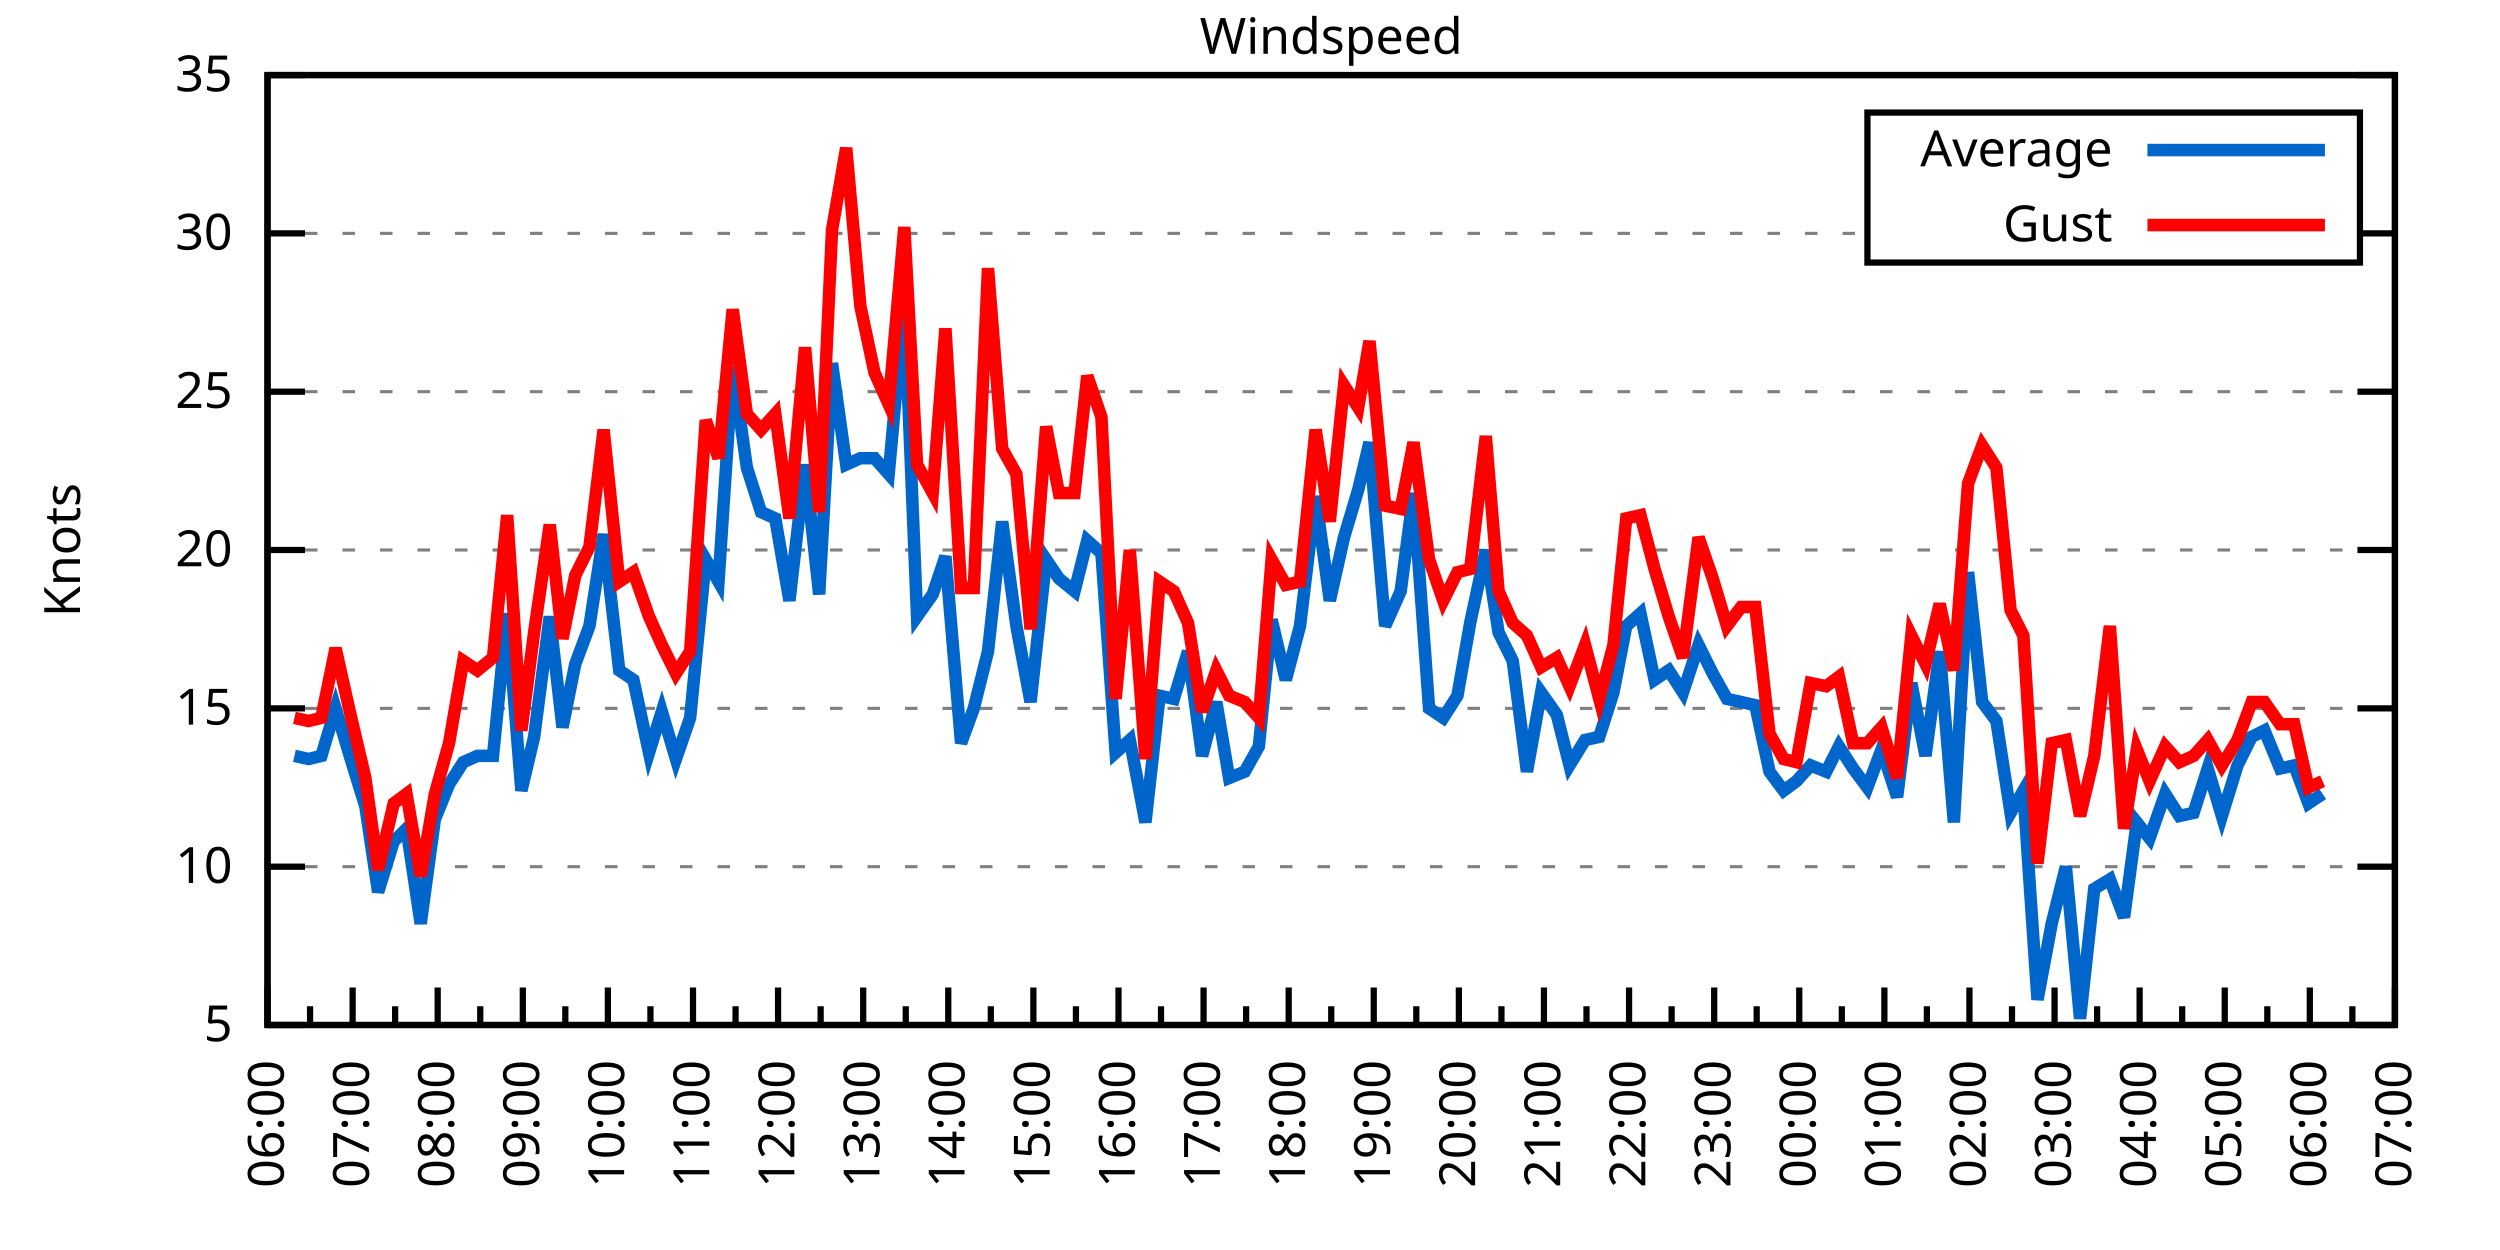
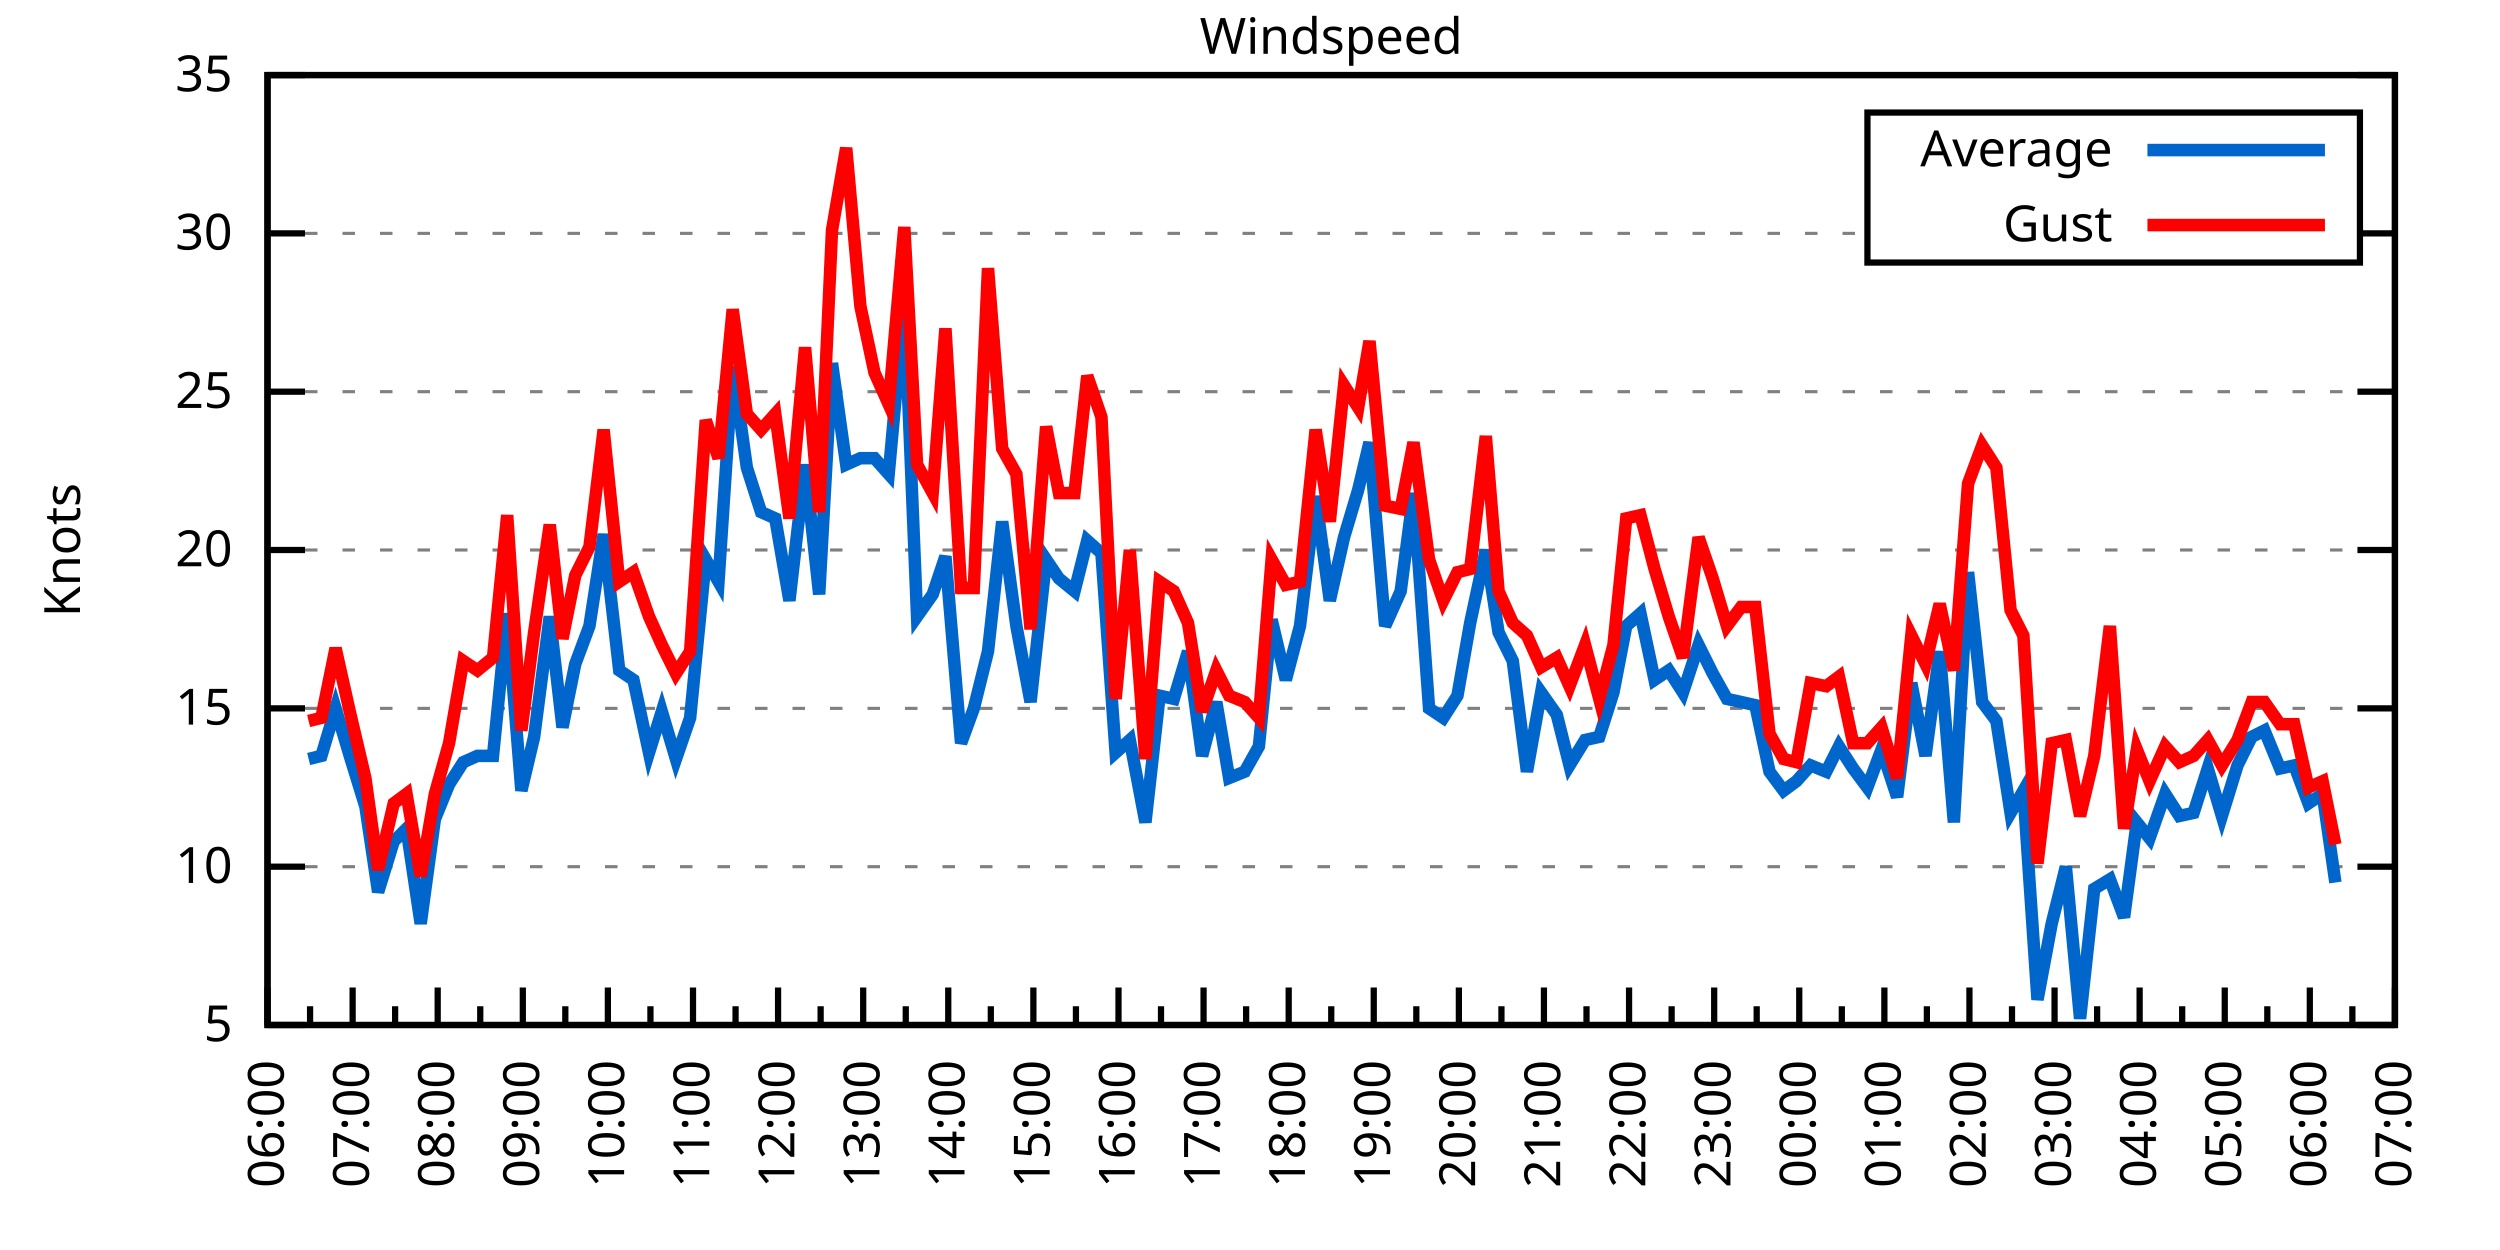
<svg xmlns="http://www.w3.org/2000/svg" xmlns:xlink="http://www.w3.org/1999/xlink" width="400" height="200" viewBox="0 0 400 200">
  <g id="gnuplot_canvas">
    <rect x="0" y="0" width="400" height="200" fill="none" />
    <defs>
      <circle id="gpDot" r="0.5" stroke-width="0.5" stroke="currentColor" />
      <path id="gpPt0" stroke-width="0.333" stroke="currentColor" d="M-1,0 h2 M0,-1 v2" />
      <path id="gpPt1" stroke-width="0.333" stroke="currentColor" d="M-1,-1 L1,1 M1,-1 L-1,1" />
      <path id="gpPt2" stroke-width="0.333" stroke="currentColor" d="M-1,0 L1,0 M0,-1 L0,1 M-1,-1 L1,1 M-1,1 L1,-1" />
      <rect id="gpPt3" stroke-width="0.333" stroke="currentColor" x="-1" y="-1" width="2" height="2" />
      <rect id="gpPt4" stroke-width="0.333" stroke="currentColor" fill="currentColor" x="-1" y="-1" width="2" height="2" />
      <circle id="gpPt5" stroke-width="0.333" stroke="currentColor" cx="0" cy="0" r="1" />
      <use xlink:href="#gpPt5" id="gpPt6" fill="currentColor" stroke="none" />
      <path id="gpPt7" stroke-width="0.333" stroke="currentColor" d="M0,-1.33 L-1.33,0.67 L1.33,0.67 z" />
      <use xlink:href="#gpPt7" id="gpPt8" fill="currentColor" stroke="none" />
      <use xlink:href="#gpPt7" id="gpPt9" stroke="currentColor" transform="rotate(180)" />
      <use xlink:href="#gpPt9" id="gpPt10" fill="currentColor" stroke="none" />
      <use xlink:href="#gpPt3" id="gpPt11" stroke="currentColor" transform="rotate(45)" />
      <use xlink:href="#gpPt11" id="gpPt12" fill="currentColor" stroke="none" />
      <path id="gpPt13" stroke-width="0.333" stroke="currentColor" d="M0,1.330 L1.265,0.411 L0.782,-1.067 L-0.782,-1.076 L-1.265,0.411 z" />
      <use xlink:href="#gpPt13" id="gpPt14" fill="currentColor" stroke="none" />
      <filter id="textbox" filterUnits="objectBoundingBox" x="0" y="0" height="1" width="1">
        <feFlood flood-color="white" flood-opacity="1" result="bgnd" />
        <feComposite in="SourceGraphic" in2="bgnd" operator="atop" />
      </filter>
      <filter id="greybox" filterUnits="objectBoundingBox" x="0" y="0" height="1" width="1">
        <feFlood flood-color="lightgrey" flood-opacity="1" result="grey" />
        <feComposite in="SourceGraphic" in2="grey" operator="atop" />
      </filter>
    </defs>
    <g fill="none" color="white" stroke="currentColor" stroke-width="1.00" stroke-linecap="butt" stroke-linejoin="miter">
</g>
    <g fill="none" color="black" stroke="currentColor" stroke-width="1.00" stroke-linecap="butt" stroke-linejoin="miter">
      <g stroke="none" shape-rendering="crispEdges">
        <polygon fill="rgb(255, 255, 255)" points="42.80,164.00 383.18,164.00 383.18,12.02 42.80,12.02 " />
      </g>
    </g>
    <g fill="none" color="black" stroke="currentColor" stroke-width="1.00" stroke-linecap="butt" stroke-linejoin="miter">
</g>
    <g fill="none" color="black" stroke="black" stroke-width="0.50" stroke-linecap="butt" stroke-linejoin="miter">
</g>
    <g fill="none" color="gray" stroke="currentColor" stroke-width="0.50" stroke-linecap="butt" stroke-linejoin="miter">
      <path stroke="gray" stroke-dasharray="2,4" class="gridline" d="M42.80,164.00 L383.19,164.00  " />
    </g>
    <g fill="none" color="gray" stroke="gray" stroke-width="1.00" stroke-linecap="butt" stroke-linejoin="miter">
</g>
    <g fill="none" color="black" stroke="currentColor" stroke-width="1.00" stroke-linecap="butt" stroke-linejoin="miter">
      <path stroke="black" d="M42.80,164.00 L48.80,164.00 M383.19,164.00 L377.19,164.00  " />
      <g transform="translate(37.20,166.60)" stroke="none" fill="black" font-family="Sans" font-size="8.00" text-anchor="end">
        <text>
          <tspan font-family="Sans"> 5</tspan>
        </text>
      </g>
    </g>
    <g fill="none" color="black" stroke="currentColor" stroke-width="1.00" stroke-linecap="butt" stroke-linejoin="miter">
</g>
    <g fill="none" color="black" stroke="black" stroke-width="0.50" stroke-linecap="butt" stroke-linejoin="miter">
</g>
    <g fill="none" color="gray" stroke="currentColor" stroke-width="0.50" stroke-linecap="butt" stroke-linejoin="miter">
      <path stroke="gray" stroke-dasharray="2,4" class="gridline" d="M42.80,138.67 L383.19,138.67  " />
    </g>
    <g fill="none" color="gray" stroke="gray" stroke-width="1.00" stroke-linecap="butt" stroke-linejoin="miter">
</g>
    <g fill="none" color="black" stroke="currentColor" stroke-width="1.00" stroke-linecap="butt" stroke-linejoin="miter">
      <path stroke="black" d="M42.80,138.67 L48.80,138.67 M383.19,138.67 L377.19,138.67  " />
      <g transform="translate(37.20,141.27)" stroke="none" fill="black" font-family="Sans" font-size="8.00" text-anchor="end">
        <text>
          <tspan font-family="Sans"> 10</tspan>
        </text>
      </g>
    </g>
    <g fill="none" color="black" stroke="currentColor" stroke-width="1.00" stroke-linecap="butt" stroke-linejoin="miter">
</g>
    <g fill="none" color="black" stroke="black" stroke-width="0.50" stroke-linecap="butt" stroke-linejoin="miter">
</g>
    <g fill="none" color="gray" stroke="currentColor" stroke-width="0.50" stroke-linecap="butt" stroke-linejoin="miter">
      <path stroke="gray" stroke-dasharray="2,4" class="gridline" d="M42.80,113.34 L383.19,113.34  " />
    </g>
    <g fill="none" color="gray" stroke="gray" stroke-width="1.00" stroke-linecap="butt" stroke-linejoin="miter">
</g>
    <g fill="none" color="black" stroke="currentColor" stroke-width="1.00" stroke-linecap="butt" stroke-linejoin="miter">
      <path stroke="black" d="M42.80,113.34 L48.80,113.34 M383.19,113.34 L377.19,113.34  " />
      <g transform="translate(37.20,115.94)" stroke="none" fill="black" font-family="Sans" font-size="8.00" text-anchor="end">
        <text>
          <tspan font-family="Sans"> 15</tspan>
        </text>
      </g>
    </g>
    <g fill="none" color="black" stroke="currentColor" stroke-width="1.00" stroke-linecap="butt" stroke-linejoin="miter">
</g>
    <g fill="none" color="black" stroke="black" stroke-width="0.50" stroke-linecap="butt" stroke-linejoin="miter">
</g>
    <g fill="none" color="gray" stroke="currentColor" stroke-width="0.50" stroke-linecap="butt" stroke-linejoin="miter">
      <path stroke="gray" stroke-dasharray="2,4" class="gridline" d="M42.80,88.00 L383.19,88.00  " />
    </g>
    <g fill="none" color="gray" stroke="gray" stroke-width="1.00" stroke-linecap="butt" stroke-linejoin="miter">
</g>
    <g fill="none" color="black" stroke="currentColor" stroke-width="1.00" stroke-linecap="butt" stroke-linejoin="miter">
      <path stroke="black" d="M42.80,88.00 L48.80,88.00 M383.19,88.00 L377.19,88.00  " />
      <g transform="translate(37.20,90.60)" stroke="none" fill="black" font-family="Sans" font-size="8.00" text-anchor="end">
        <text>
          <tspan font-family="Sans"> 20</tspan>
        </text>
      </g>
    </g>
    <g fill="none" color="black" stroke="currentColor" stroke-width="1.00" stroke-linecap="butt" stroke-linejoin="miter">
</g>
    <g fill="none" color="black" stroke="black" stroke-width="0.50" stroke-linecap="butt" stroke-linejoin="miter">
</g>
    <g fill="none" color="gray" stroke="currentColor" stroke-width="0.50" stroke-linecap="butt" stroke-linejoin="miter">
      <path stroke="gray" stroke-dasharray="2,4" class="gridline" d="M42.80,62.67 L383.19,62.67  " />
    </g>
    <g fill="none" color="gray" stroke="gray" stroke-width="1.00" stroke-linecap="butt" stroke-linejoin="miter">
</g>
    <g fill="none" color="black" stroke="currentColor" stroke-width="1.00" stroke-linecap="butt" stroke-linejoin="miter">
      <path stroke="black" d="M42.80,62.67 L48.80,62.67 M383.19,62.67 L377.19,62.67  " />
      <g transform="translate(37.20,65.27)" stroke="none" fill="black" font-family="Sans" font-size="8.00" text-anchor="end">
        <text>
          <tspan font-family="Sans"> 25</tspan>
        </text>
      </g>
    </g>
    <g fill="none" color="black" stroke="currentColor" stroke-width="1.00" stroke-linecap="butt" stroke-linejoin="miter">
</g>
    <g fill="none" color="black" stroke="black" stroke-width="0.50" stroke-linecap="butt" stroke-linejoin="miter">
</g>
    <g fill="none" color="gray" stroke="currentColor" stroke-width="0.50" stroke-linecap="butt" stroke-linejoin="miter">
      <path stroke="gray" stroke-dasharray="2,4" class="gridline" d="M42.80,37.34 L298.79,37.34 M377.59,37.34 L383.19,37.34  " />
    </g>
    <g fill="none" color="gray" stroke="gray" stroke-width="1.00" stroke-linecap="butt" stroke-linejoin="miter">
</g>
    <g fill="none" color="black" stroke="currentColor" stroke-width="1.00" stroke-linecap="butt" stroke-linejoin="miter">
      <path stroke="black" d="M42.80,37.34 L48.80,37.34 M383.19,37.34 L377.19,37.34  " />
      <g transform="translate(37.20,39.94)" stroke="none" fill="black" font-family="Sans" font-size="8.00" text-anchor="end">
        <text>
          <tspan font-family="Sans"> 30</tspan>
        </text>
      </g>
    </g>
    <g fill="none" color="black" stroke="currentColor" stroke-width="1.00" stroke-linecap="butt" stroke-linejoin="miter">
</g>
    <g fill="none" color="black" stroke="black" stroke-width="0.50" stroke-linecap="butt" stroke-linejoin="miter">
</g>
    <g fill="none" color="gray" stroke="currentColor" stroke-width="0.50" stroke-linecap="butt" stroke-linejoin="miter">
      <path stroke="gray" stroke-dasharray="2,4" class="gridline" d="M42.80,12.01 L383.19,12.01  " />
    </g>
    <g fill="none" color="gray" stroke="gray" stroke-width="1.00" stroke-linecap="butt" stroke-linejoin="miter">
</g>
    <g fill="none" color="black" stroke="currentColor" stroke-width="1.00" stroke-linecap="butt" stroke-linejoin="miter">
      <path stroke="black" d="M42.80,12.01 L48.80,12.01 M383.19,12.01 L377.19,12.01  " />
      <g transform="translate(37.20,14.61)" stroke="none" fill="black" font-family="Sans" font-size="8.00" text-anchor="end">
        <text>
          <tspan font-family="Sans"> 35</tspan>
        </text>
      </g>
    </g>
    <g fill="none" color="black" stroke="currentColor" stroke-width="1.00" stroke-linecap="butt" stroke-linejoin="miter">
      <path stroke="black" d="M42.80,164.00 L42.80,158.00  " />
      <g transform="translate(45.40,169.60) rotate(270)" stroke="none" fill="black" font-family="Sans" font-size="8.00" text-anchor="end">
        <text>
          <tspan font-family="Sans">06:00</tspan>
        </text>
      </g>
    </g>
    <g fill="none" color="black" stroke="currentColor" stroke-width="1.00" stroke-linecap="butt" stroke-linejoin="miter">
      <path stroke="black" d="M49.61,164.00 L49.61,161.00 M56.42,164.00 L56.42,158.00  " />
      <g transform="translate(59.02,169.60) rotate(270)" stroke="none" fill="black" font-family="Sans" font-size="8.00" text-anchor="end">
        <text>
          <tspan font-family="Sans">07:00</tspan>
        </text>
      </g>
    </g>
    <g fill="none" color="black" stroke="currentColor" stroke-width="1.00" stroke-linecap="butt" stroke-linejoin="miter">
      <path stroke="black" d="M63.22,164.00 L63.22,161.00 M70.03,164.00 L70.03,158.00  " />
      <g transform="translate(72.63,169.60) rotate(270)" stroke="none" fill="black" font-family="Sans" font-size="8.00" text-anchor="end">
        <text>
          <tspan font-family="Sans">08:00</tspan>
        </text>
      </g>
    </g>
    <g fill="none" color="black" stroke="currentColor" stroke-width="1.00" stroke-linecap="butt" stroke-linejoin="miter">
      <path stroke="black" d="M76.84,164.00 L76.84,161.00 M83.65,164.00 L83.65,158.00  " />
      <g transform="translate(86.25,169.60) rotate(270)" stroke="none" fill="black" font-family="Sans" font-size="8.00" text-anchor="end">
        <text>
          <tspan font-family="Sans">09:00</tspan>
        </text>
      </g>
    </g>
    <g fill="none" color="black" stroke="currentColor" stroke-width="1.00" stroke-linecap="butt" stroke-linejoin="miter">
      <path stroke="black" d="M90.45,164.00 L90.45,161.00 M97.26,164.00 L97.26,158.00  " />
      <g transform="translate(99.86,169.60) rotate(270)" stroke="none" fill="black" font-family="Sans" font-size="8.00" text-anchor="end">
        <text>
          <tspan font-family="Sans">10:00</tspan>
        </text>
      </g>
    </g>
    <g fill="none" color="black" stroke="currentColor" stroke-width="1.00" stroke-linecap="butt" stroke-linejoin="miter">
      <path stroke="black" d="M104.07,164.00 L104.07,161.00 M110.88,164.00 L110.88,158.00  " />
      <g transform="translate(113.48,169.60) rotate(270)" stroke="none" fill="black" font-family="Sans" font-size="8.00" text-anchor="end">
        <text>
          <tspan font-family="Sans">11:00</tspan>
        </text>
      </g>
    </g>
    <g fill="none" color="black" stroke="currentColor" stroke-width="1.00" stroke-linecap="butt" stroke-linejoin="miter">
      <path stroke="black" d="M117.69,164.00 L117.69,161.00 M124.49,164.00 L124.49,158.00  " />
      <g transform="translate(127.09,169.60) rotate(270)" stroke="none" fill="black" font-family="Sans" font-size="8.00" text-anchor="end">
        <text>
          <tspan font-family="Sans">12:00</tspan>
        </text>
      </g>
    </g>
    <g fill="none" color="black" stroke="currentColor" stroke-width="1.00" stroke-linecap="butt" stroke-linejoin="miter">
      <path stroke="black" d="M131.30,164.00 L131.30,161.00 M138.11,164.00 L138.11,158.00  " />
      <g transform="translate(140.71,169.60) rotate(270)" stroke="none" fill="black" font-family="Sans" font-size="8.00" text-anchor="end">
        <text>
          <tspan font-family="Sans">13:00</tspan>
        </text>
      </g>
    </g>
    <g fill="none" color="black" stroke="currentColor" stroke-width="1.00" stroke-linecap="butt" stroke-linejoin="miter">
      <path stroke="black" d="M144.92,164.00 L144.92,161.00 M151.72,164.00 L151.72,158.00  " />
      <g transform="translate(154.32,169.60) rotate(270)" stroke="none" fill="black" font-family="Sans" font-size="8.00" text-anchor="end">
        <text>
          <tspan font-family="Sans">14:00</tspan>
        </text>
      </g>
    </g>
    <g fill="none" color="black" stroke="currentColor" stroke-width="1.00" stroke-linecap="butt" stroke-linejoin="miter">
      <path stroke="black" d="M158.53,164.00 L158.53,161.00 M165.34,164.00 L165.34,158.00  " />
      <g transform="translate(167.94,169.60) rotate(270)" stroke="none" fill="black" font-family="Sans" font-size="8.00" text-anchor="end">
        <text>
          <tspan font-family="Sans">15:00</tspan>
        </text>
      </g>
    </g>
    <g fill="none" color="black" stroke="currentColor" stroke-width="1.00" stroke-linecap="butt" stroke-linejoin="miter">
      <path stroke="black" d="M172.15,164.00 L172.15,161.00 M178.96,164.00 L178.96,158.00  " />
      <g transform="translate(181.56,169.60) rotate(270)" stroke="none" fill="black" font-family="Sans" font-size="8.00" text-anchor="end">
        <text>
          <tspan font-family="Sans">16:00</tspan>
        </text>
      </g>
    </g>
    <g fill="none" color="black" stroke="currentColor" stroke-width="1.00" stroke-linecap="butt" stroke-linejoin="miter">
      <path stroke="black" d="M185.76,164.00 L185.76,161.00 M192.57,164.00 L192.57,158.00  " />
      <g transform="translate(195.17,169.60) rotate(270)" stroke="none" fill="black" font-family="Sans" font-size="8.00" text-anchor="end">
        <text>
          <tspan font-family="Sans">17:00</tspan>
        </text>
      </g>
    </g>
    <g fill="none" color="black" stroke="currentColor" stroke-width="1.00" stroke-linecap="butt" stroke-linejoin="miter">
      <path stroke="black" d="M199.38,164.00 L199.38,161.00 M206.19,164.00 L206.19,158.00  " />
      <g transform="translate(208.79,169.60) rotate(270)" stroke="none" fill="black" font-family="Sans" font-size="8.00" text-anchor="end">
        <text>
          <tspan font-family="Sans">18:00</tspan>
        </text>
      </g>
    </g>
    <g fill="none" color="black" stroke="currentColor" stroke-width="1.00" stroke-linecap="butt" stroke-linejoin="miter">
      <path stroke="black" d="M213.00,164.00 L213.00,161.00 M219.80,164.00 L219.80,158.00  " />
      <g transform="translate(222.40,169.60) rotate(270)" stroke="none" fill="black" font-family="Sans" font-size="8.00" text-anchor="end">
        <text>
          <tspan font-family="Sans">19:00</tspan>
        </text>
      </g>
    </g>
    <g fill="none" color="black" stroke="currentColor" stroke-width="1.00" stroke-linecap="butt" stroke-linejoin="miter">
      <path stroke="black" d="M226.61,164.00 L226.61,161.00 M233.42,164.00 L233.42,158.00  " />
      <g transform="translate(236.02,169.60) rotate(270)" stroke="none" fill="black" font-family="Sans" font-size="8.00" text-anchor="end">
        <text>
          <tspan font-family="Sans">20:00</tspan>
        </text>
      </g>
    </g>
    <g fill="none" color="black" stroke="currentColor" stroke-width="1.00" stroke-linecap="butt" stroke-linejoin="miter">
      <path stroke="black" d="M240.23,164.00 L240.23,161.00 M247.03,164.00 L247.03,158.00  " />
      <g transform="translate(249.63,169.60) rotate(270)" stroke="none" fill="black" font-family="Sans" font-size="8.00" text-anchor="end">
        <text>
          <tspan font-family="Sans">21:00</tspan>
        </text>
      </g>
    </g>
    <g fill="none" color="black" stroke="currentColor" stroke-width="1.00" stroke-linecap="butt" stroke-linejoin="miter">
      <path stroke="black" d="M253.84,164.00 L253.84,161.00 M260.65,164.00 L260.65,158.00  " />
      <g transform="translate(263.25,169.60) rotate(270)" stroke="none" fill="black" font-family="Sans" font-size="8.00" text-anchor="end">
        <text>
          <tspan font-family="Sans">22:00</tspan>
        </text>
      </g>
    </g>
    <g fill="none" color="black" stroke="currentColor" stroke-width="1.00" stroke-linecap="butt" stroke-linejoin="miter">
      <path stroke="black" d="M267.46,164.00 L267.46,161.00 M274.27,164.00 L274.27,158.00  " />
      <g transform="translate(276.87,169.60) rotate(270)" stroke="none" fill="black" font-family="Sans" font-size="8.00" text-anchor="end">
        <text>
          <tspan font-family="Sans">23:00</tspan>
        </text>
      </g>
    </g>
    <g fill="none" color="black" stroke="currentColor" stroke-width="1.00" stroke-linecap="butt" stroke-linejoin="miter">
      <path stroke="black" d="M281.07,164.00 L281.07,161.00 M287.88,164.00 L287.88,158.00  " />
      <g transform="translate(290.48,169.60) rotate(270)" stroke="none" fill="black" font-family="Sans" font-size="8.00" text-anchor="end">
        <text>
          <tspan font-family="Sans">00:00</tspan>
        </text>
      </g>
    </g>
    <g fill="none" color="black" stroke="currentColor" stroke-width="1.00" stroke-linecap="butt" stroke-linejoin="miter">
      <path stroke="black" d="M294.69,164.00 L294.69,161.00 M301.50,164.00 L301.50,158.00  " />
      <g transform="translate(304.10,169.60) rotate(270)" stroke="none" fill="black" font-family="Sans" font-size="8.00" text-anchor="end">
        <text>
          <tspan font-family="Sans">01:00</tspan>
        </text>
      </g>
    </g>
    <g fill="none" color="black" stroke="currentColor" stroke-width="1.00" stroke-linecap="butt" stroke-linejoin="miter">
      <path stroke="black" d="M308.30,164.00 L308.30,161.00 M315.11,164.00 L315.11,158.00  " />
      <g transform="translate(317.71,169.60) rotate(270)" stroke="none" fill="black" font-family="Sans" font-size="8.00" text-anchor="end">
        <text>
          <tspan font-family="Sans">02:00</tspan>
        </text>
      </g>
    </g>
    <g fill="none" color="black" stroke="currentColor" stroke-width="1.00" stroke-linecap="butt" stroke-linejoin="miter">
      <path stroke="black" d="M321.92,164.00 L321.92,161.00 M328.73,164.00 L328.73,158.00  " />
      <g transform="translate(331.33,169.60) rotate(270)" stroke="none" fill="black" font-family="Sans" font-size="8.00" text-anchor="end">
        <text>
          <tspan font-family="Sans">03:00</tspan>
        </text>
      </g>
    </g>
    <g fill="none" color="black" stroke="currentColor" stroke-width="1.00" stroke-linecap="butt" stroke-linejoin="miter">
      <path stroke="black" d="M335.54,164.00 L335.54,161.00 M342.34,164.00 L342.34,158.00  " />
      <g transform="translate(344.94,169.60) rotate(270)" stroke="none" fill="black" font-family="Sans" font-size="8.00" text-anchor="end">
        <text>
          <tspan font-family="Sans">04:00</tspan>
        </text>
      </g>
    </g>
    <g fill="none" color="black" stroke="currentColor" stroke-width="1.00" stroke-linecap="butt" stroke-linejoin="miter">
      <path stroke="black" d="M349.15,164.00 L349.15,161.00 M355.96,164.00 L355.96,158.00  " />
      <g transform="translate(358.56,169.60) rotate(270)" stroke="none" fill="black" font-family="Sans" font-size="8.00" text-anchor="end">
        <text>
          <tspan font-family="Sans">05:00</tspan>
        </text>
      </g>
    </g>
    <g fill="none" color="black" stroke="currentColor" stroke-width="1.00" stroke-linecap="butt" stroke-linejoin="miter">
      <path stroke="black" d="M362.77,164.00 L362.77,161.00 M369.57,164.00 L369.57,158.00  " />
      <g transform="translate(372.17,169.60) rotate(270)" stroke="none" fill="black" font-family="Sans" font-size="8.00" text-anchor="end">
        <text>
          <tspan font-family="Sans">06:00</tspan>
        </text>
      </g>
    </g>
    <g fill="none" color="black" stroke="currentColor" stroke-width="1.00" stroke-linecap="butt" stroke-linejoin="miter">
      <path stroke="black" d="M376.38,164.00 L376.38,161.00 M383.19,164.00 L383.19,158.00  " />
      <g transform="translate(385.79,169.60) rotate(270)" stroke="none" fill="black" font-family="Sans" font-size="8.00" text-anchor="end">
        <text>
          <tspan font-family="Sans">07:00</tspan>
        </text>
      </g>
    </g>
    <g fill="none" color="black" stroke="currentColor" stroke-width="1.00" stroke-linecap="butt" stroke-linejoin="miter">
</g>
    <g fill="none" color="black" stroke="currentColor" stroke-width="1.00" stroke-linecap="butt" stroke-linejoin="miter">
      <path stroke="black" d="M42.80,12.01 L42.80,164.00 L383.19,164.00 L383.19,12.01 L42.80,12.01 Z  " />
    </g>
    <g fill="none" color="black" stroke="currentColor" stroke-width="1.00" stroke-linecap="butt" stroke-linejoin="miter">
      <g transform="translate(12.80,88.01) rotate(270)" stroke="none" fill="black" font-family="Sans" font-size="8.00" text-anchor="middle">
        <text>
          <tspan font-family="Sans">Knots</tspan>
        </text>
      </g>
    </g>
    <g fill="none" color="black" stroke="currentColor" stroke-width="1.00" stroke-linecap="butt" stroke-linejoin="miter">
</g>
    <g fill="none" color="black" stroke="currentColor" stroke-width="1.00" stroke-linecap="butt" stroke-linejoin="miter">
      <path stroke="black" d="M298.79,42.01 L298.79,18.01 L377.59,18.01 L377.59,42.01 L298.79,42.01 Z  " />
    </g>
    <g id="Windspeed_plot_1">
      <g fill="none" color="white" stroke="black" stroke-width="2.00" stroke-linecap="butt" stroke-linejoin="miter">
</g>
      <g fill="none" color="black" stroke="currentColor" stroke-width="2.00" stroke-linecap="butt" stroke-linejoin="miter">
        <g transform="translate(337.99,26.61)" stroke="none" fill="black" font-family="Sans" font-size="8.00" text-anchor="end">
          <text>
            <tspan font-family="Sans">Average</tspan>
          </text>
        </g>
      </g>
      <g fill="none" color="black" stroke="currentColor" stroke-width="2.00" stroke-linecap="butt" stroke-linejoin="miter">
-         <path stroke="rgb(  0, 102, 204)" d="M343.59,24.01 L371.99,24.01 M47.11,120.94 L49.38,121.44 L51.42,120.94 L53.69,113.34 L55.96,120.94 L58.46,129.04   L60.50,142.72 L63.00,134.62 L65.04,132.59 L67.31,147.79 L69.58,131.07 L71.85,125.50 L74.12,121.95 L76.39,120.94   L78.88,120.94 L81.15,98.14 L83.42,126.51 L85.46,117.90 L87.96,98.64 L90.00,116.38 L92.04,106.24 L94.31,100.16   L96.58,85.47 L99.08,107.26 L101.35,108.78 L103.84,120.43 L105.89,113.84 L108.15,121.44 L110.42,114.86 L112.92,89.52   L114.96,93.07 L117.23,58.62 L119.50,74.83 L121.77,81.93 L124.04,82.94 L126.31,96.11 L128.81,74.33 L131.07,95.10   L133.12,58.11 L135.39,74.33 L137.66,73.31 L139.92,73.31 L142.19,75.85 L144.69,48.49 L146.73,98.64 L149.23,95.10   L151.27,89.02 L153.77,118.91 L155.81,113.34 L158.08,104.22 L160.35,83.45 L162.62,100.16 L164.89,112.32 L167.38,89.52   L169.43,92.56 L171.92,94.59 L173.96,86.49 L176.23,88.51 L178.50,120.43 L180.77,118.40 L183.27,131.58 L185.54,111.31   L187.81,111.82 L190.08,104.22 L192.34,120.94 L194.61,112.32 L196.66,124.48 L199.15,123.47 L201.42,119.42 L203.46,99.15   L205.73,108.78 L208.00,100.16 L210.50,79.39 L212.77,96.11 L215.04,85.98 L217.31,78.38 L219.12,70.78 L221.62,100.16   L224.11,94.59 L226.16,78.89 L228.65,113.34 L230.92,114.86 L233.19,111.31 L235.23,99.66 L237.73,88.00 L239.77,101.18   L242.04,105.74 L244.31,123.47 L246.58,110.80 L249.08,114.35 L251.12,122.46 L253.61,118.40 L255.88,117.90 L258.15,110.80   L260.20,100.16 L262.47,98.14 L264.73,108.78 L267.00,107.26 L269.27,110.80 L271.77,103.20 L274.04,107.76 L276.31,111.82   L278.58,112.32 L280.85,112.83 L283.12,123.47 L285.38,126.51 L287.43,124.99 L289.70,122.46 L292.19,123.47 L294.23,119.42   L296.50,122.96 L298.77,126.00 L301.04,119.92 L303.54,127.52 L305.81,109.28 L308.08,120.94 L310.35,104.22 L312.62,131.58   L314.89,91.55 L317.15,112.32 L319.42,115.36 L321.69,130.06 L323.74,126.51 L326.00,159.95 L328.27,147.79 L330.54,138.67   L332.81,162.99 L335.08,142.21 L337.58,140.69 L339.85,146.77 L341.89,131.58 L343.93,134.11 L346.43,127.02 L348.70,130.56   L350.97,130.06 L353.24,122.96 L355.50,130.56 L358.00,122.46 L360.27,117.90 L362.31,116.88 L364.81,122.96 L367.08,122.46   L369.35,128.54 L371.62,127.02  " />
+         <path stroke="rgb(  0, 102, 204)" d="M343.59,24.01 L371.99,24.01 M49.38,121.44 L51.42,120.94 L53.69,113.34 L55.96,120.94 L58.46,129.04 L60.50,142.72   L63.00,134.62 L65.04,132.59 L67.31,147.79 L69.58,131.07 L71.85,125.50 L74.12,121.95 L76.39,120.94 L78.88,120.94   L81.15,98.14 L83.42,126.51 L85.46,117.90 L87.96,98.64 L90.00,116.38 L92.04,106.24 L94.31,100.16 L96.58,85.47   L99.08,107.26 L101.35,108.78 L103.84,120.43 L105.89,113.84 L108.15,121.44 L110.42,114.86 L112.92,89.52 L114.96,93.07   L117.23,58.62 L119.50,74.83 L121.77,81.93 L124.04,82.94 L126.31,96.11 L128.81,74.33 L131.07,95.10 L133.12,58.11   L135.39,74.33 L137.66,73.31 L139.92,73.31 L142.19,75.85 L144.69,48.49 L146.73,98.64 L149.23,95.10 L151.27,89.02   L153.77,118.91 L155.81,113.34 L158.08,104.22 L160.35,83.45 L162.62,100.16 L164.89,112.32 L167.38,89.52 L169.43,92.56   L171.92,94.59 L173.96,86.49 L176.23,88.51 L178.50,120.43 L180.77,118.40 L183.27,131.58 L185.54,111.31 L187.81,111.82   L190.08,104.22 L192.34,120.94 L194.61,112.32 L196.66,124.48 L199.15,123.47 L201.42,119.42 L203.46,99.15 L205.73,108.78   L208.00,100.16 L210.50,79.39 L212.77,96.11 L215.04,85.98 L217.31,78.38 L219.12,70.78 L221.62,100.16 L224.11,94.59   L226.16,78.89 L228.65,113.34 L230.92,114.86 L233.19,111.31 L235.23,99.66 L237.73,88.00 L239.77,101.18 L242.04,105.74   L244.31,123.47 L246.58,110.80 L249.08,114.35 L251.12,122.46 L253.61,118.40 L255.88,117.90 L258.15,110.80 L260.20,100.16   L262.47,98.14 L264.73,108.78 L267.00,107.26 L269.27,110.80 L271.77,103.20 L274.04,107.76 L276.31,111.82 L278.58,112.32   L280.85,112.83 L283.12,123.47 L285.38,126.51 L287.43,124.99 L289.70,122.46 L292.19,123.47 L294.23,119.42 L296.50,122.96   L298.77,126.00 L301.04,119.92 L303.54,127.52 L305.81,109.28 L308.08,120.94 L310.35,104.22 L312.62,131.58 L314.89,91.55   L317.15,112.32 L319.42,115.36 L321.69,130.06 L323.74,126.51 L326.00,159.95 L328.27,147.79 L330.54,138.67 L332.81,162.99   L335.08,142.21 L337.58,140.69 L339.85,146.77 L341.89,131.58 L343.93,134.11 L346.43,127.02 L348.70,130.56 L350.97,130.06   L353.24,122.96 L355.50,130.56 L358.00,122.46 L360.27,117.90 L362.31,116.88 L364.81,122.96 L367.08,122.46 L369.35,128.54   L371.62,127.02 L373.66,141.20  " />
      </g>
    </g>
    <g id="Windspeed_plot_2">
      <g fill="none" color="black" stroke="currentColor" stroke-width="2.00" stroke-linecap="butt" stroke-linejoin="miter">
        <g transform="translate(337.99,38.61)" stroke="none" fill="black" font-family="Sans" font-size="8.00" text-anchor="end">
          <text>
            <tspan font-family="Sans">Gust</tspan>
          </text>
        </g>
      </g>
      <g fill="none" color="black" stroke="currentColor" stroke-width="2.00" stroke-linecap="butt" stroke-linejoin="miter">
-         <path stroke="rgb(255,   0,   0)" d="M343.59,36.01 L371.99,36.01 M47.11,114.86 L49.38,115.36 L51.42,114.86 L53.69,103.71 L55.96,113.84 L58.46,124.48   L60.50,139.17 L63.00,128.54 L65.04,127.02 L67.31,140.19 L69.58,127.02 L71.85,118.91 L74.12,105.74 L76.39,107.26   L78.88,105.23 L81.15,82.43 L83.42,116.88 L85.46,101.18 L87.96,83.95 L90.00,102.19 L92.04,92.06 L94.31,87.50   L96.58,68.75 L99.08,93.07 L101.35,91.55 L103.84,98.64 L105.89,103.20 L108.15,107.76 L110.42,104.22 L112.92,67.23   L114.96,73.31 L117.23,49.50 L119.50,66.22 L121.77,68.75 L124.04,66.22 L126.31,82.94 L128.81,55.58 L131.07,81.93   L133.12,36.84 L135.39,23.66 L137.66,48.99 L139.92,59.63 L142.19,64.70 L144.69,36.33 L146.73,74.33 L149.23,78.89   L151.27,52.54 L153.77,94.08 L155.81,94.08 L158.08,42.91 L160.35,71.79 L162.62,75.85 L164.89,100.67 L167.38,68.25   L169.43,78.89 L171.92,78.89 L173.96,60.14 L176.23,66.73 L178.50,111.82 L180.77,88.00 L183.27,121.44 L185.54,93.07   L187.81,94.59 L190.08,99.66 L192.34,113.84 L194.61,107.26 L196.66,111.31 L199.15,112.32 L201.42,114.86 L203.46,89.52   L205.73,93.58 L208.00,93.07 L210.50,68.75 L212.77,83.45 L215.04,61.66 L217.31,65.21 L219.12,54.57 L221.62,80.91   L224.11,81.42 L226.16,70.78 L228.65,89.52 L230.92,96.11 L233.19,91.55 L235.23,91.04 L237.73,69.77 L239.77,94.59   L242.04,99.66 L244.31,101.68 L246.58,106.75 L249.08,105.23 L251.12,109.79 L253.61,103.20 L255.88,111.82 L258.15,103.20   L260.20,82.94 L262.47,82.43 L264.73,91.04 L267.00,98.64 L269.27,105.23 L271.77,85.98 L274.04,92.56 L276.31,100.16   L278.58,97.12 L280.85,97.12 L283.12,117.39 L285.38,121.44 L287.43,121.95 L289.70,109.28 L292.19,109.79 L294.23,108.27   L296.50,118.91 L298.77,118.91 L301.04,116.38 L303.54,124.48 L305.81,101.68 L308.08,106.24 L310.35,96.62 L312.62,107.26   L314.89,77.37 L317.15,71.29 L319.42,74.83 L321.69,97.63 L323.74,101.68 L326.00,138.16 L328.27,118.91 L330.54,118.40   L332.81,130.56 L335.08,120.94 L337.58,100.16 L339.85,132.59 L341.89,119.92 L343.93,124.99 L346.43,119.42 L348.70,121.95   L350.97,120.94 L353.24,118.40 L355.50,122.46 L358.00,118.40 L360.27,112.32 L362.31,112.32 L364.81,115.87 L367.08,115.87   L369.35,126.00 L371.62,124.99  " />
+         <path stroke="rgb(255,   0,   0)" d="M343.59,36.01 L371.99,36.01 M49.38,115.36 L51.42,114.86 L53.69,103.71 L55.96,113.84 L58.46,124.48 L60.50,139.17   L63.00,128.54 L65.04,127.02 L67.31,140.19 L69.58,127.02 L71.85,118.91 L74.12,105.74 L76.39,107.26 L78.88,105.23   L81.15,82.43 L83.42,116.88 L85.46,101.18 L87.96,83.95 L90.00,102.19 L92.04,92.06 L94.31,87.50 L96.58,68.75   L99.08,93.07 L101.35,91.55 L103.84,98.64 L105.89,103.20 L108.15,107.76 L110.42,104.22 L112.92,67.23 L114.96,73.31   L117.23,49.50 L119.50,66.22 L121.77,68.75 L124.04,66.22 L126.31,82.94 L128.81,55.58 L131.07,81.93 L133.12,36.84   L135.39,23.66 L137.66,48.99 L139.92,59.63 L142.19,64.70 L144.69,36.33 L146.73,74.33 L149.23,78.89 L151.27,52.54   L153.77,94.08 L155.81,94.08 L158.08,42.91 L160.35,71.79 L162.62,75.85 L164.89,100.67 L167.38,68.25 L169.43,78.89   L171.92,78.89 L173.96,60.14 L176.23,66.73 L178.50,111.82 L180.77,88.00 L183.27,121.44 L185.54,93.07 L187.81,94.59   L190.08,99.66 L192.34,113.84 L194.61,107.26 L196.66,111.31 L199.15,112.32 L201.42,114.86 L203.46,89.52 L205.73,93.58   L208.00,93.07 L210.50,68.75 L212.77,83.45 L215.04,61.66 L217.31,65.21 L219.12,54.57 L221.62,80.91 L224.11,81.42   L226.16,70.78 L228.65,89.52 L230.92,96.11 L233.19,91.55 L235.23,91.04 L237.73,69.77 L239.77,94.59 L242.04,99.66   L244.31,101.68 L246.58,106.75 L249.08,105.23 L251.12,109.79 L253.61,103.20 L255.88,111.82 L258.15,103.20 L260.20,82.94   L262.47,82.43 L264.73,91.04 L267.00,98.64 L269.27,105.23 L271.77,85.98 L274.04,92.56 L276.31,100.16 L278.58,97.12   L280.85,97.12 L283.12,117.39 L285.38,121.44 L287.43,121.95 L289.70,109.28 L292.19,109.79 L294.23,108.27 L296.50,118.91   L298.77,118.91 L301.04,116.38 L303.54,124.48 L305.81,101.68 L308.08,106.24 L310.35,96.62 L312.62,107.26 L314.89,77.37   L317.15,71.29 L319.42,74.83 L321.69,97.63 L323.74,101.68 L326.00,138.16 L328.27,118.91 L330.54,118.40 L332.81,130.56   L335.08,120.94 L337.58,100.16 L339.85,132.59 L341.89,119.92 L343.93,124.99 L346.43,119.42 L348.70,121.95 L350.97,120.94   L353.24,118.40 L355.50,122.46 L358.00,118.40 L360.27,112.32 L362.31,112.32 L364.81,115.87 L367.08,115.87 L369.35,126.00   L371.62,124.99 L373.66,135.12  " />
      </g>
    </g>
    <g fill="none" color="black" stroke="currentColor" stroke-width="2.00" stroke-linecap="butt" stroke-linejoin="miter">
</g>
    <g fill="none" color="black" stroke="black" stroke-width="1.00" stroke-linecap="butt" stroke-linejoin="miter">
</g>
    <g fill="none" color="black" stroke="currentColor" stroke-width="1.00" stroke-linecap="butt" stroke-linejoin="miter">
      <path stroke="black" d="M42.80,12.01 L42.80,164.00 L383.19,164.00 L383.19,12.01 L42.80,12.01 Z  " />
    </g>
    <g fill="none" color="black" stroke="currentColor" stroke-width="1.00" stroke-linecap="butt" stroke-linejoin="miter">
      <g transform="translate(212.99,8.61)" stroke="none" fill="black" font-family="Sans" font-size="8.00" text-anchor="middle">
        <text>
          <tspan font-family="Sans">Windspeed</tspan>
        </text>
      </g>
    </g>
    <g fill="none" color="black" stroke="currentColor" stroke-width="1.00" stroke-linecap="butt" stroke-linejoin="miter">
</g>
  </g>
</svg>
